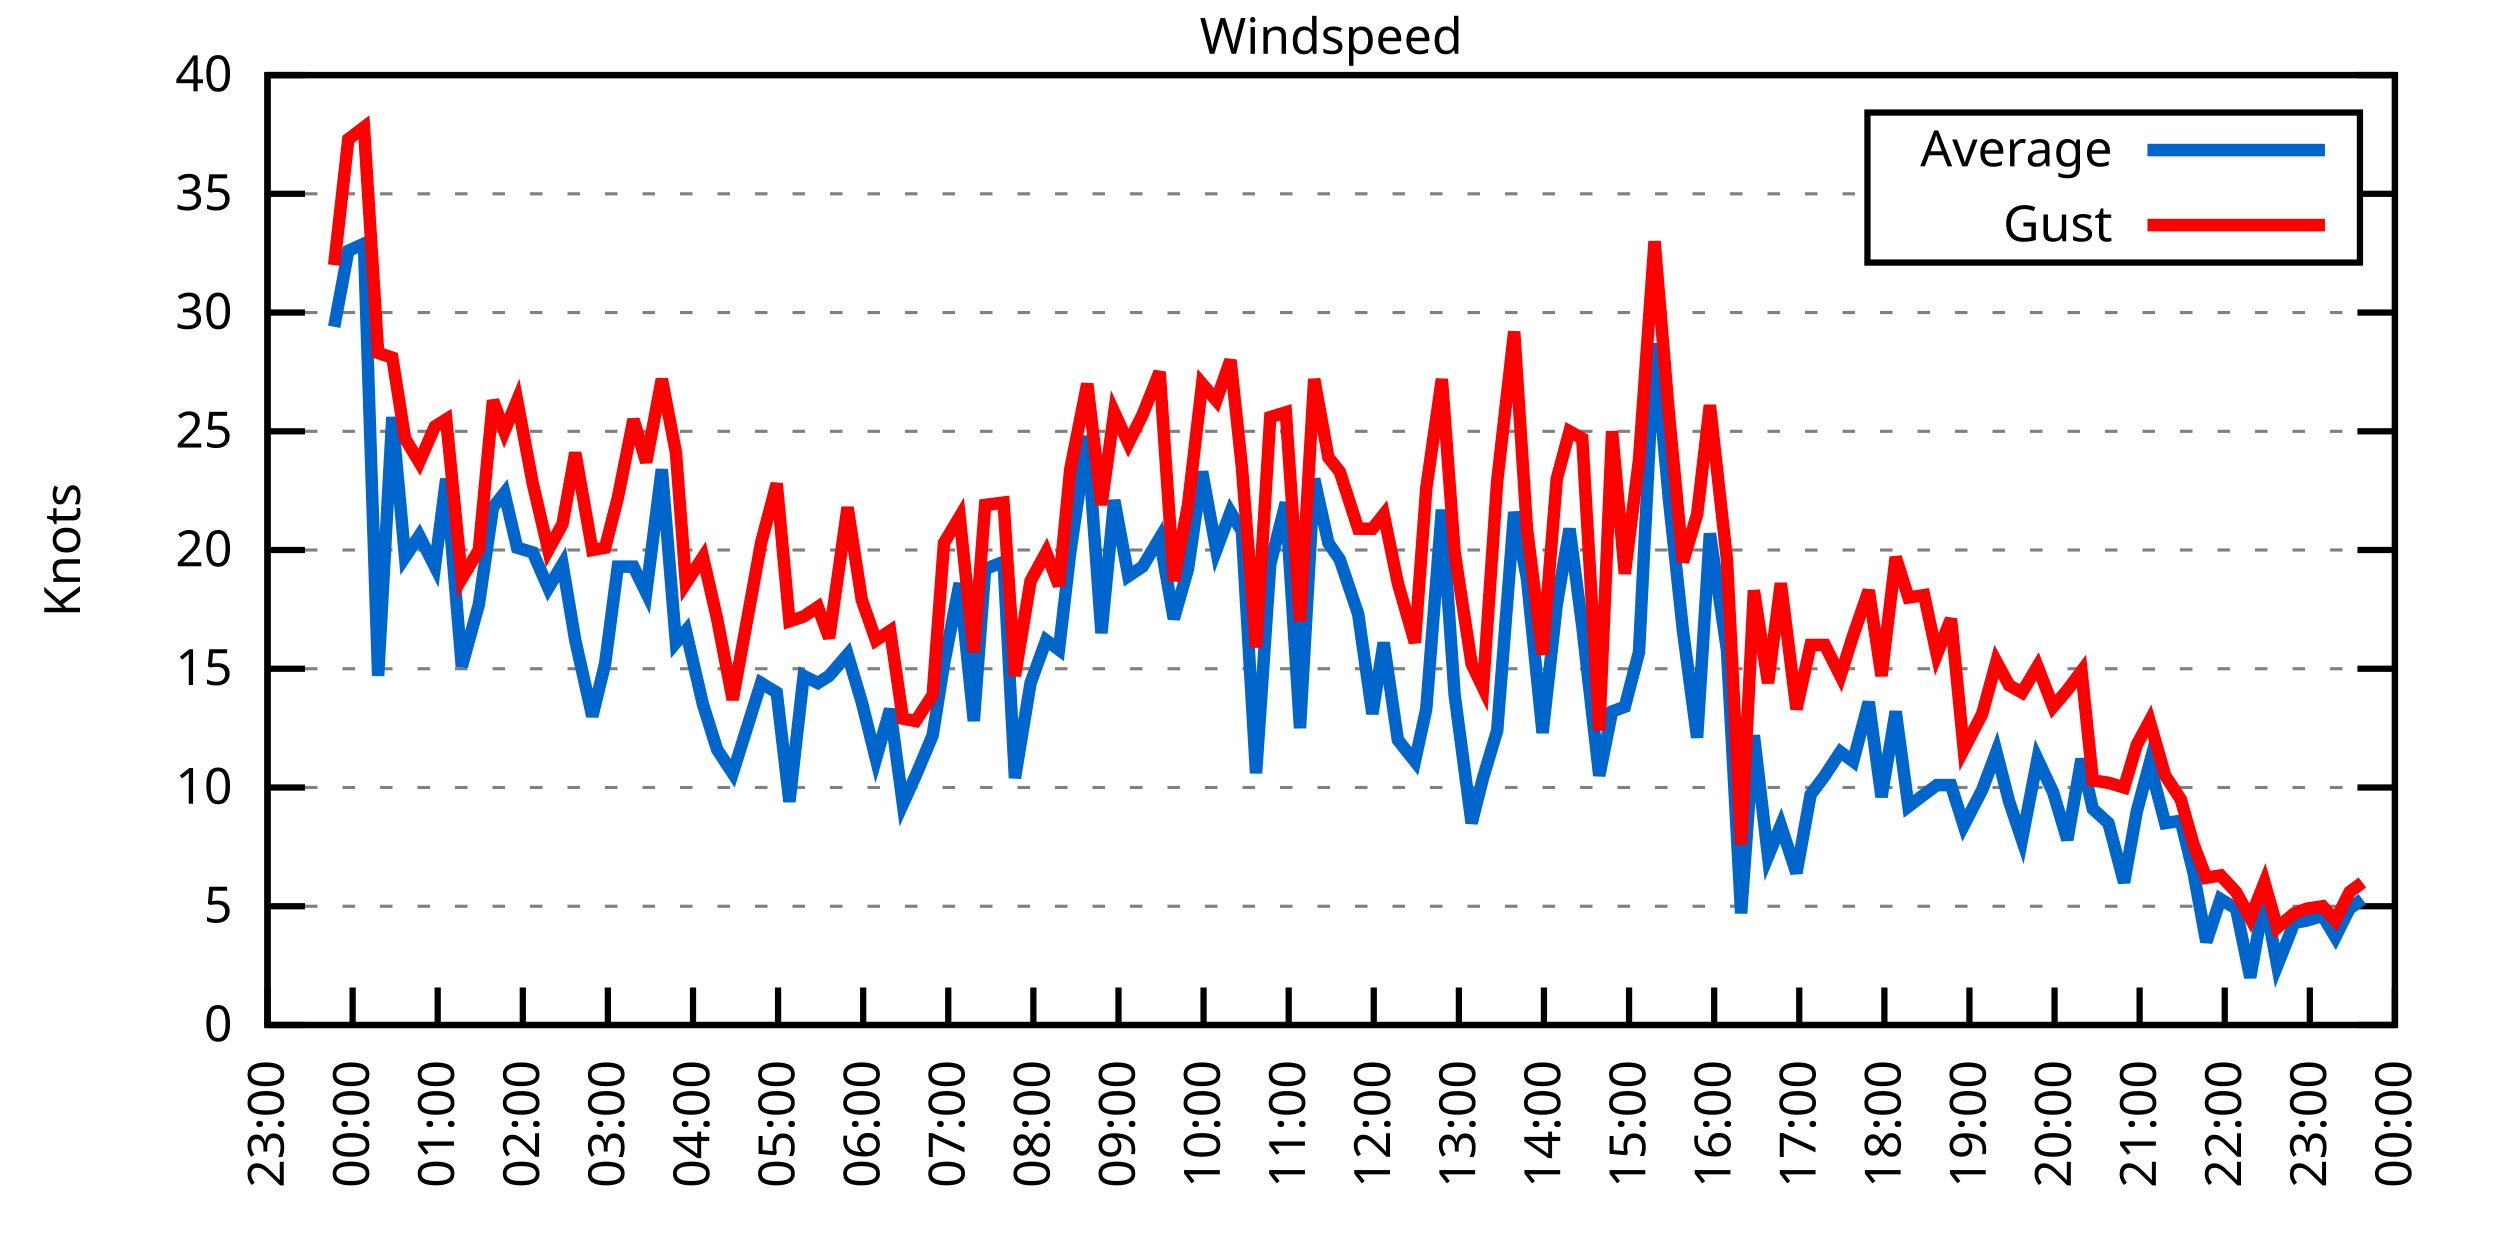
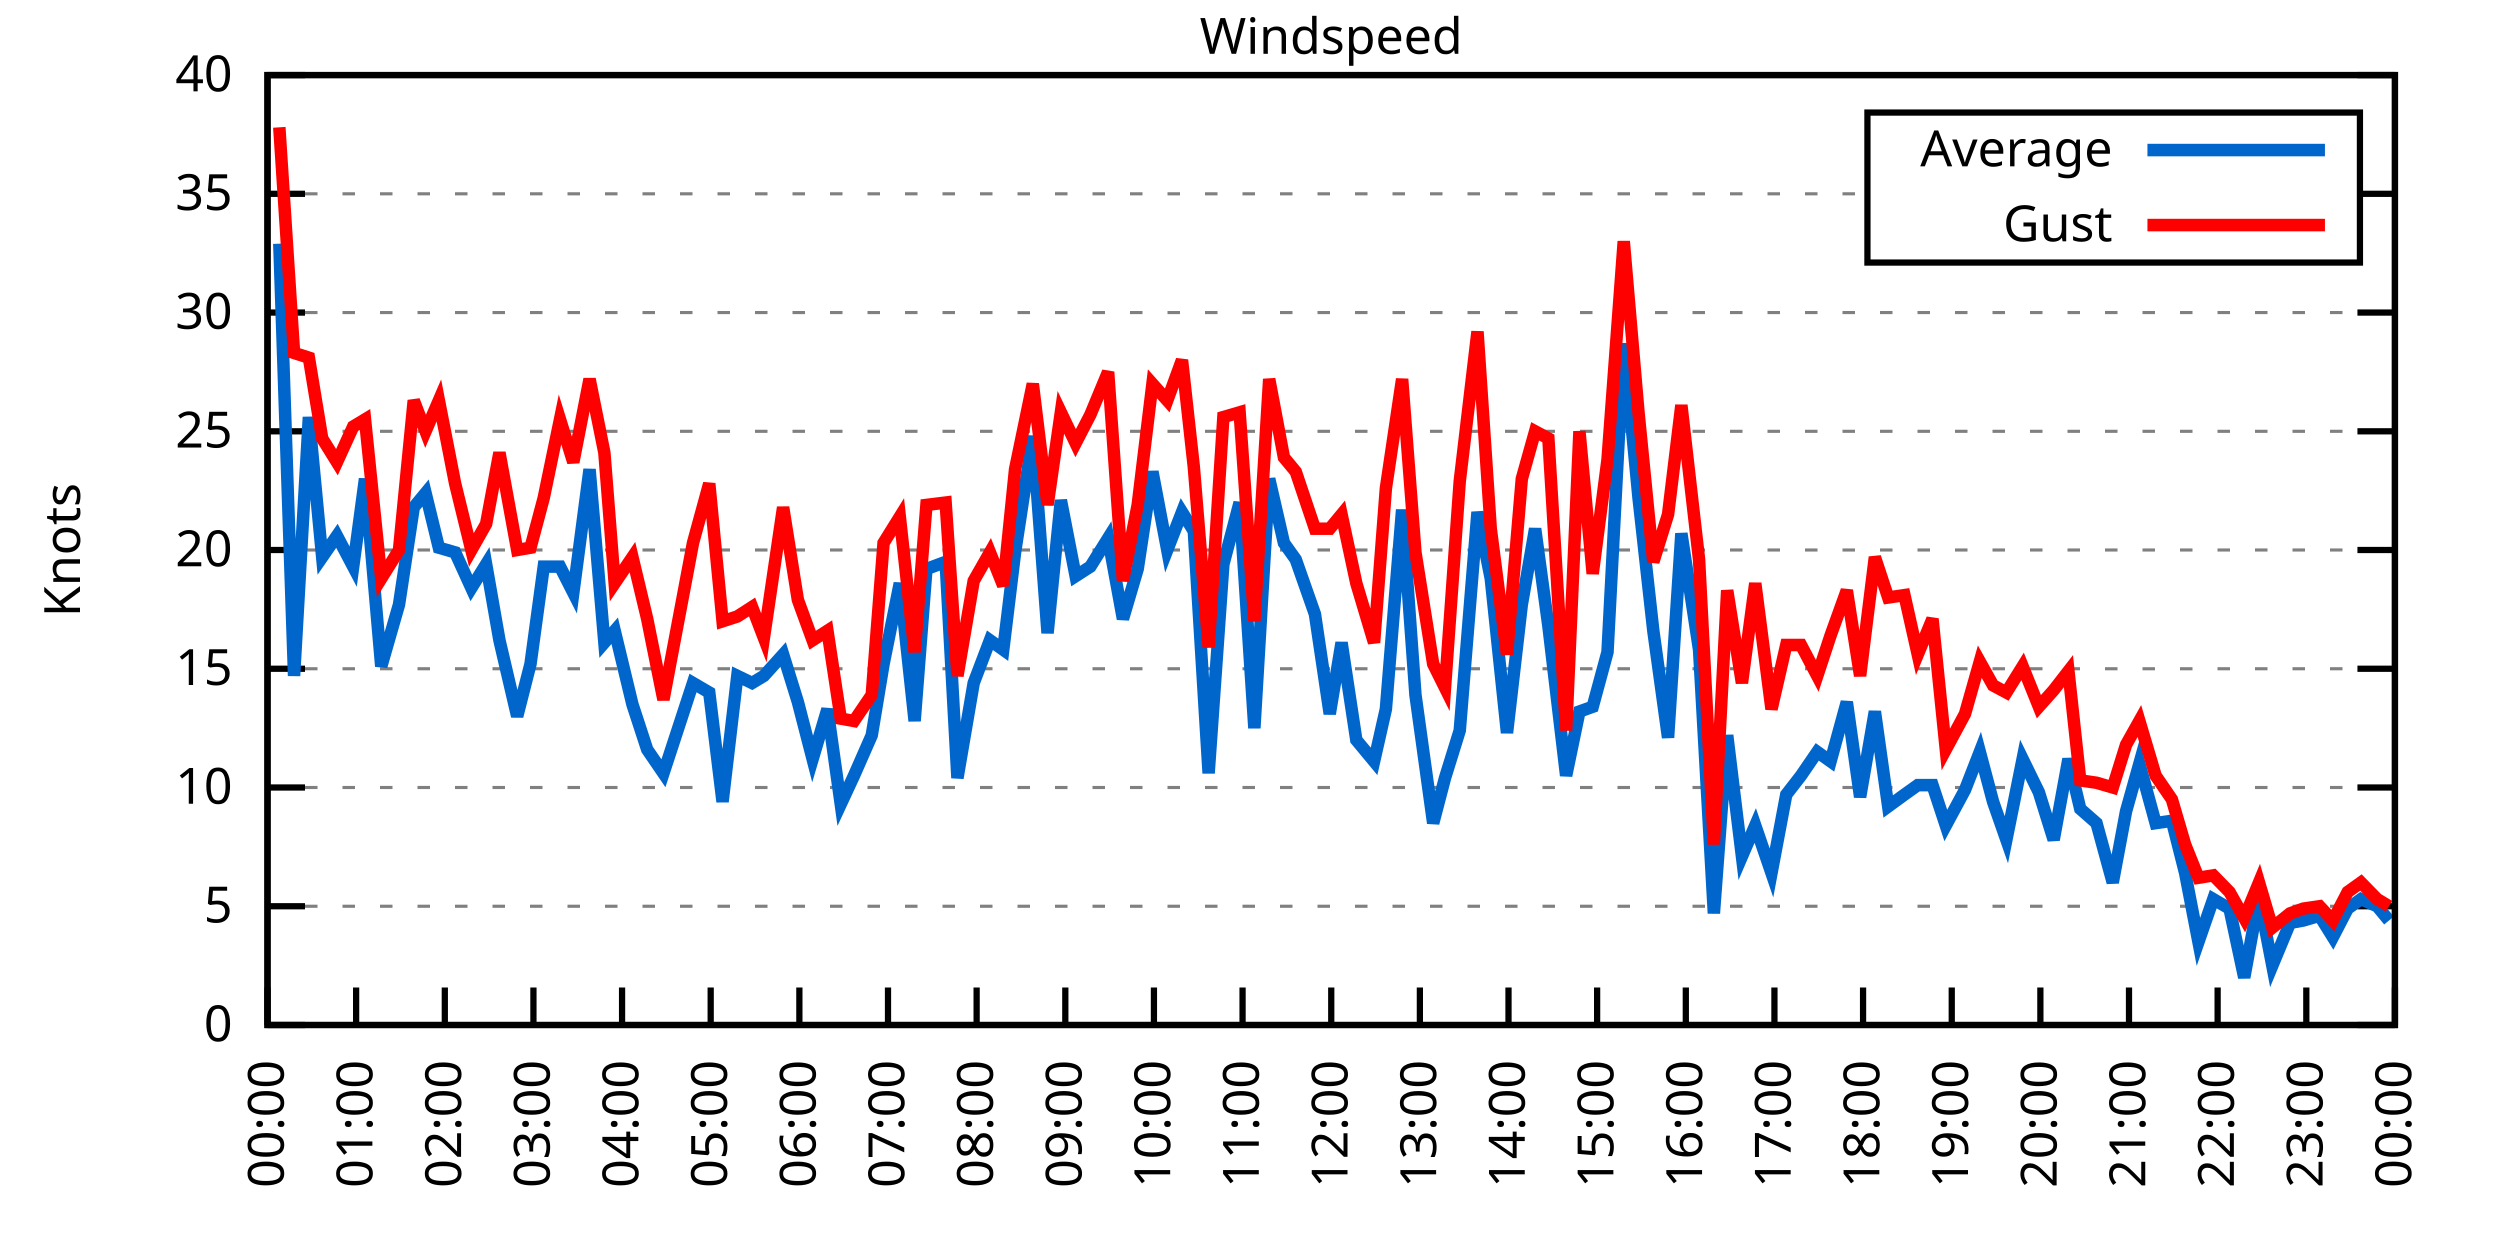
<svg xmlns="http://www.w3.org/2000/svg" xmlns:xlink="http://www.w3.org/1999/xlink" width="400" height="200" viewBox="0 0 400 200">
  <g id="gnuplot_canvas">
    <rect x="0" y="0" width="400" height="200" fill="none" />
    <defs>
      <circle id="gpDot" r="0.5" stroke-width="0.5" stroke="currentColor" />
      <path id="gpPt0" stroke-width="0.333" stroke="currentColor" d="M-1,0 h2 M0,-1 v2" />
      <path id="gpPt1" stroke-width="0.333" stroke="currentColor" d="M-1,-1 L1,1 M1,-1 L-1,1" />
      <path id="gpPt2" stroke-width="0.333" stroke="currentColor" d="M-1,0 L1,0 M0,-1 L0,1 M-1,-1 L1,1 M-1,1 L1,-1" />
      <rect id="gpPt3" stroke-width="0.333" stroke="currentColor" x="-1" y="-1" width="2" height="2" />
      <rect id="gpPt4" stroke-width="0.333" stroke="currentColor" fill="currentColor" x="-1" y="-1" width="2" height="2" />
      <circle id="gpPt5" stroke-width="0.333" stroke="currentColor" cx="0" cy="0" r="1" />
      <use xlink:href="#gpPt5" id="gpPt6" fill="currentColor" stroke="none" />
      <path id="gpPt7" stroke-width="0.333" stroke="currentColor" d="M0,-1.33 L-1.33,0.67 L1.33,0.67 z" />
      <use xlink:href="#gpPt7" id="gpPt8" fill="currentColor" stroke="none" />
      <use xlink:href="#gpPt7" id="gpPt9" stroke="currentColor" transform="rotate(180)" />
      <use xlink:href="#gpPt9" id="gpPt10" fill="currentColor" stroke="none" />
      <use xlink:href="#gpPt3" id="gpPt11" stroke="currentColor" transform="rotate(45)" />
      <use xlink:href="#gpPt11" id="gpPt12" fill="currentColor" stroke="none" />
      <path id="gpPt13" stroke-width="0.333" stroke="currentColor" d="M0,1.330 L1.265,0.411 L0.782,-1.067 L-0.782,-1.076 L-1.265,0.411 z" />
      <use xlink:href="#gpPt13" id="gpPt14" fill="currentColor" stroke="none" />
      <filter id="textbox" filterUnits="objectBoundingBox" x="0" y="0" height="1" width="1">
        <feFlood flood-color="white" flood-opacity="1" result="bgnd" />
        <feComposite in="SourceGraphic" in2="bgnd" operator="atop" />
      </filter>
      <filter id="greybox" filterUnits="objectBoundingBox" x="0" y="0" height="1" width="1">
        <feFlood flood-color="lightgrey" flood-opacity="1" result="grey" />
        <feComposite in="SourceGraphic" in2="grey" operator="atop" />
      </filter>
    </defs>
    <g fill="none" color="white" stroke="currentColor" stroke-width="1.00" stroke-linecap="butt" stroke-linejoin="miter">
</g>
    <g fill="none" color="black" stroke="currentColor" stroke-width="1.00" stroke-linecap="butt" stroke-linejoin="miter">
      <g stroke="none" shape-rendering="crispEdges">
        <polygon fill="rgb(255, 255, 255)" points="42.80,164.00 383.18,164.00 383.18,12.02 42.80,12.02 " />
      </g>
    </g>
    <g fill="none" color="black" stroke="currentColor" stroke-width="1.00" stroke-linecap="butt" stroke-linejoin="miter">
</g>
    <g fill="none" color="black" stroke="black" stroke-width="0.50" stroke-linecap="butt" stroke-linejoin="miter">
</g>
    <g fill="none" color="gray" stroke="currentColor" stroke-width="0.50" stroke-linecap="butt" stroke-linejoin="miter">
      <path stroke="gray" stroke-dasharray="2,4" class="gridline" d="M42.80,164.00 L383.19,164.00  " />
    </g>
    <g fill="none" color="gray" stroke="gray" stroke-width="1.00" stroke-linecap="butt" stroke-linejoin="miter">
</g>
    <g fill="none" color="black" stroke="currentColor" stroke-width="1.00" stroke-linecap="butt" stroke-linejoin="miter">
      <path stroke="black" d="M42.80,164.00 L48.80,164.00 M383.19,164.00 L377.19,164.00  " />
      <g transform="translate(37.20,166.60)" stroke="none" fill="black" font-family="Sans" font-size="8.00" text-anchor="end">
        <text>
          <tspan font-family="Sans"> 0</tspan>
        </text>
      </g>
    </g>
    <g fill="none" color="black" stroke="currentColor" stroke-width="1.00" stroke-linecap="butt" stroke-linejoin="miter">
</g>
    <g fill="none" color="black" stroke="black" stroke-width="0.50" stroke-linecap="butt" stroke-linejoin="miter">
</g>
    <g fill="none" color="gray" stroke="currentColor" stroke-width="0.50" stroke-linecap="butt" stroke-linejoin="miter">
      <path stroke="gray" stroke-dasharray="2,4" class="gridline" d="M42.80,145.00 L383.19,145.00  " />
    </g>
    <g fill="none" color="gray" stroke="gray" stroke-width="1.00" stroke-linecap="butt" stroke-linejoin="miter">
</g>
    <g fill="none" color="black" stroke="currentColor" stroke-width="1.00" stroke-linecap="butt" stroke-linejoin="miter">
      <path stroke="black" d="M42.80,145.00 L48.80,145.00 M383.19,145.00 L377.19,145.00  " />
      <g transform="translate(37.20,147.60)" stroke="none" fill="black" font-family="Sans" font-size="8.00" text-anchor="end">
        <text>
          <tspan font-family="Sans"> 5</tspan>
        </text>
      </g>
    </g>
    <g fill="none" color="black" stroke="currentColor" stroke-width="1.00" stroke-linecap="butt" stroke-linejoin="miter">
</g>
    <g fill="none" color="black" stroke="black" stroke-width="0.50" stroke-linecap="butt" stroke-linejoin="miter">
</g>
    <g fill="none" color="gray" stroke="currentColor" stroke-width="0.50" stroke-linecap="butt" stroke-linejoin="miter">
      <path stroke="gray" stroke-dasharray="2,4" class="gridline" d="M42.80,126.00 L383.19,126.00  " />
    </g>
    <g fill="none" color="gray" stroke="gray" stroke-width="1.00" stroke-linecap="butt" stroke-linejoin="miter">
</g>
    <g fill="none" color="black" stroke="currentColor" stroke-width="1.00" stroke-linecap="butt" stroke-linejoin="miter">
      <path stroke="black" d="M42.80,126.00 L48.80,126.00 M383.19,126.00 L377.19,126.00  " />
      <g transform="translate(37.20,128.60)" stroke="none" fill="black" font-family="Sans" font-size="8.00" text-anchor="end">
        <text>
          <tspan font-family="Sans"> 10</tspan>
        </text>
      </g>
    </g>
    <g fill="none" color="black" stroke="currentColor" stroke-width="1.00" stroke-linecap="butt" stroke-linejoin="miter">
</g>
    <g fill="none" color="black" stroke="black" stroke-width="0.50" stroke-linecap="butt" stroke-linejoin="miter">
</g>
    <g fill="none" color="gray" stroke="currentColor" stroke-width="0.50" stroke-linecap="butt" stroke-linejoin="miter">
      <path stroke="gray" stroke-dasharray="2,4" class="gridline" d="M42.80,107.00 L383.19,107.00  " />
    </g>
    <g fill="none" color="gray" stroke="gray" stroke-width="1.00" stroke-linecap="butt" stroke-linejoin="miter">
</g>
    <g fill="none" color="black" stroke="currentColor" stroke-width="1.00" stroke-linecap="butt" stroke-linejoin="miter">
      <path stroke="black" d="M42.80,107.00 L48.80,107.00 M383.19,107.00 L377.19,107.00  " />
      <g transform="translate(37.20,109.60)" stroke="none" fill="black" font-family="Sans" font-size="8.00" text-anchor="end">
        <text>
          <tspan font-family="Sans"> 15</tspan>
        </text>
      </g>
    </g>
    <g fill="none" color="black" stroke="currentColor" stroke-width="1.00" stroke-linecap="butt" stroke-linejoin="miter">
</g>
    <g fill="none" color="black" stroke="black" stroke-width="0.50" stroke-linecap="butt" stroke-linejoin="miter">
</g>
    <g fill="none" color="gray" stroke="currentColor" stroke-width="0.50" stroke-linecap="butt" stroke-linejoin="miter">
      <path stroke="gray" stroke-dasharray="2,4" class="gridline" d="M42.80,88.00 L383.19,88.00  " />
    </g>
    <g fill="none" color="gray" stroke="gray" stroke-width="1.00" stroke-linecap="butt" stroke-linejoin="miter">
</g>
    <g fill="none" color="black" stroke="currentColor" stroke-width="1.00" stroke-linecap="butt" stroke-linejoin="miter">
      <path stroke="black" d="M42.80,88.00 L48.80,88.00 M383.19,88.00 L377.19,88.00  " />
      <g transform="translate(37.20,90.60)" stroke="none" fill="black" font-family="Sans" font-size="8.00" text-anchor="end">
        <text>
          <tspan font-family="Sans"> 20</tspan>
        </text>
      </g>
    </g>
    <g fill="none" color="black" stroke="currentColor" stroke-width="1.00" stroke-linecap="butt" stroke-linejoin="miter">
</g>
    <g fill="none" color="black" stroke="black" stroke-width="0.50" stroke-linecap="butt" stroke-linejoin="miter">
</g>
    <g fill="none" color="gray" stroke="currentColor" stroke-width="0.50" stroke-linecap="butt" stroke-linejoin="miter">
      <path stroke="gray" stroke-dasharray="2,4" class="gridline" d="M42.80,69.01 L383.19,69.01  " />
    </g>
    <g fill="none" color="gray" stroke="gray" stroke-width="1.00" stroke-linecap="butt" stroke-linejoin="miter">
</g>
    <g fill="none" color="black" stroke="currentColor" stroke-width="1.00" stroke-linecap="butt" stroke-linejoin="miter">
      <path stroke="black" d="M42.80,69.01 L48.80,69.01 M383.19,69.01 L377.19,69.01  " />
      <g transform="translate(37.20,71.61)" stroke="none" fill="black" font-family="Sans" font-size="8.00" text-anchor="end">
        <text>
          <tspan font-family="Sans"> 25</tspan>
        </text>
      </g>
    </g>
    <g fill="none" color="black" stroke="currentColor" stroke-width="1.00" stroke-linecap="butt" stroke-linejoin="miter">
</g>
    <g fill="none" color="black" stroke="black" stroke-width="0.50" stroke-linecap="butt" stroke-linejoin="miter">
</g>
    <g fill="none" color="gray" stroke="currentColor" stroke-width="0.50" stroke-linecap="butt" stroke-linejoin="miter">
      <path stroke="gray" stroke-dasharray="2,4" class="gridline" d="M42.80,50.01 L383.19,50.01  " />
    </g>
    <g fill="none" color="gray" stroke="gray" stroke-width="1.00" stroke-linecap="butt" stroke-linejoin="miter">
</g>
    <g fill="none" color="black" stroke="currentColor" stroke-width="1.00" stroke-linecap="butt" stroke-linejoin="miter">
      <path stroke="black" d="M42.80,50.01 L48.80,50.01 M383.19,50.01 L377.19,50.01  " />
      <g transform="translate(37.20,52.61)" stroke="none" fill="black" font-family="Sans" font-size="8.00" text-anchor="end">
        <text>
          <tspan font-family="Sans"> 30</tspan>
        </text>
      </g>
    </g>
    <g fill="none" color="black" stroke="currentColor" stroke-width="1.00" stroke-linecap="butt" stroke-linejoin="miter">
</g>
    <g fill="none" color="black" stroke="black" stroke-width="0.50" stroke-linecap="butt" stroke-linejoin="miter">
</g>
    <g fill="none" color="gray" stroke="currentColor" stroke-width="0.50" stroke-linecap="butt" stroke-linejoin="miter">
      <path stroke="gray" stroke-dasharray="2,4" class="gridline" d="M42.80,31.01 L298.79,31.01 M377.59,31.01 L383.19,31.01  " />
    </g>
    <g fill="none" color="gray" stroke="gray" stroke-width="1.00" stroke-linecap="butt" stroke-linejoin="miter">
</g>
    <g fill="none" color="black" stroke="currentColor" stroke-width="1.00" stroke-linecap="butt" stroke-linejoin="miter">
      <path stroke="black" d="M42.80,31.01 L48.80,31.01 M383.19,31.01 L377.19,31.01  " />
      <g transform="translate(37.20,33.61)" stroke="none" fill="black" font-family="Sans" font-size="8.00" text-anchor="end">
        <text>
          <tspan font-family="Sans"> 35</tspan>
        </text>
      </g>
    </g>
    <g fill="none" color="black" stroke="currentColor" stroke-width="1.00" stroke-linecap="butt" stroke-linejoin="miter">
</g>
    <g fill="none" color="black" stroke="black" stroke-width="0.50" stroke-linecap="butt" stroke-linejoin="miter">
</g>
    <g fill="none" color="gray" stroke="currentColor" stroke-width="0.50" stroke-linecap="butt" stroke-linejoin="miter">
      <path stroke="gray" stroke-dasharray="2,4" class="gridline" d="M42.80,12.01 L383.19,12.01  " />
    </g>
    <g fill="none" color="gray" stroke="gray" stroke-width="1.00" stroke-linecap="butt" stroke-linejoin="miter">
</g>
    <g fill="none" color="black" stroke="currentColor" stroke-width="1.00" stroke-linecap="butt" stroke-linejoin="miter">
      <path stroke="black" d="M42.80,12.01 L48.80,12.01 M383.19,12.01 L377.19,12.01  " />
      <g transform="translate(37.20,14.61)" stroke="none" fill="black" font-family="Sans" font-size="8.00" text-anchor="end">
        <text>
          <tspan font-family="Sans"> 40</tspan>
        </text>
      </g>
    </g>
    <g fill="none" color="black" stroke="currentColor" stroke-width="1.00" stroke-linecap="butt" stroke-linejoin="miter">
      <path stroke="black" d="M42.80,164.00 L42.80,158.00  " />
      <g transform="translate(45.40,169.60) rotate(270.00)" stroke="none" fill="black" font-family="Sans" font-size="8.00" text-anchor="end">
        <text>
-           <tspan font-family="Sans">23:00</tspan>
-         </text>
-       </g>
-     </g>
-     <g fill="none" color="black" stroke="currentColor" stroke-width="1.00" stroke-linecap="butt" stroke-linejoin="miter">
-       <path stroke="black" d="M56.42,164.00 L56.42,158.00  " />
-       <g transform="translate(59.02,169.60) rotate(270.00)" stroke="none" fill="black" font-family="Sans" font-size="8.00" text-anchor="end">
-         <text>
          <tspan font-family="Sans">00:00</tspan>
        </text>
      </g>
    </g>
    <g fill="none" color="black" stroke="currentColor" stroke-width="1.00" stroke-linecap="butt" stroke-linejoin="miter">
-       <path stroke="black" d="M70.03,164.00 L70.03,158.00  " />
-       <g transform="translate(72.63,169.60) rotate(270.00)" stroke="none" fill="black" font-family="Sans" font-size="8.00" text-anchor="end">
+       <path stroke="black" d="M56.98,164.00 L56.98,158.00  " />
+       <g transform="translate(59.58,169.60) rotate(270.00)" stroke="none" fill="black" font-family="Sans" font-size="8.00" text-anchor="end">
        <text>
          <tspan font-family="Sans">01:00</tspan>
        </text>
      </g>
    </g>
    <g fill="none" color="black" stroke="currentColor" stroke-width="1.00" stroke-linecap="butt" stroke-linejoin="miter">
-       <path stroke="black" d="M83.65,164.00 L83.65,158.00  " />
-       <g transform="translate(86.25,169.60) rotate(270.00)" stroke="none" fill="black" font-family="Sans" font-size="8.00" text-anchor="end">
+       <path stroke="black" d="M71.17,164.00 L71.17,158.00  " />
+       <g transform="translate(73.77,169.60) rotate(270.00)" stroke="none" fill="black" font-family="Sans" font-size="8.00" text-anchor="end">
        <text>
          <tspan font-family="Sans">02:00</tspan>
        </text>
      </g>
    </g>
    <g fill="none" color="black" stroke="currentColor" stroke-width="1.00" stroke-linecap="butt" stroke-linejoin="miter">
-       <path stroke="black" d="M97.26,164.00 L97.26,158.00  " />
-       <g transform="translate(99.86,169.60) rotate(270.00)" stroke="none" fill="black" font-family="Sans" font-size="8.00" text-anchor="end">
+       <path stroke="black" d="M85.35,164.00 L85.35,158.00  " />
+       <g transform="translate(87.95,169.60) rotate(270.00)" stroke="none" fill="black" font-family="Sans" font-size="8.00" text-anchor="end">
        <text>
          <tspan font-family="Sans">03:00</tspan>
        </text>
      </g>
    </g>
    <g fill="none" color="black" stroke="currentColor" stroke-width="1.00" stroke-linecap="butt" stroke-linejoin="miter">
-       <path stroke="black" d="M110.88,164.00 L110.88,158.00  " />
-       <g transform="translate(113.48,169.60) rotate(270.00)" stroke="none" fill="black" font-family="Sans" font-size="8.00" text-anchor="end">
+       <path stroke="black" d="M99.53,164.00 L99.53,158.00  " />
+       <g transform="translate(102.13,169.60) rotate(270.00)" stroke="none" fill="black" font-family="Sans" font-size="8.00" text-anchor="end">
        <text>
          <tspan font-family="Sans">04:00</tspan>
        </text>
      </g>
    </g>
    <g fill="none" color="black" stroke="currentColor" stroke-width="1.00" stroke-linecap="butt" stroke-linejoin="miter">
-       <path stroke="black" d="M124.49,164.00 L124.49,158.00  " />
-       <g transform="translate(127.09,169.60) rotate(270.00)" stroke="none" fill="black" font-family="Sans" font-size="8.00" text-anchor="end">
+       <path stroke="black" d="M113.71,164.00 L113.71,158.00  " />
+       <g transform="translate(116.31,169.60) rotate(270.00)" stroke="none" fill="black" font-family="Sans" font-size="8.00" text-anchor="end">
        <text>
          <tspan font-family="Sans">05:00</tspan>
        </text>
      </g>
    </g>
    <g fill="none" color="black" stroke="currentColor" stroke-width="1.00" stroke-linecap="butt" stroke-linejoin="miter">
-       <path stroke="black" d="M138.11,164.00 L138.11,158.00  " />
-       <g transform="translate(140.71,169.60) rotate(270.00)" stroke="none" fill="black" font-family="Sans" font-size="8.00" text-anchor="end">
+       <path stroke="black" d="M127.90,164.00 L127.90,158.00  " />
+       <g transform="translate(130.50,169.60) rotate(270.00)" stroke="none" fill="black" font-family="Sans" font-size="8.00" text-anchor="end">
        <text>
          <tspan font-family="Sans">06:00</tspan>
        </text>
      </g>
    </g>
    <g fill="none" color="black" stroke="currentColor" stroke-width="1.00" stroke-linecap="butt" stroke-linejoin="miter">
-       <path stroke="black" d="M151.72,164.00 L151.72,158.00  " />
-       <g transform="translate(154.32,169.60) rotate(270.00)" stroke="none" fill="black" font-family="Sans" font-size="8.00" text-anchor="end">
+       <path stroke="black" d="M142.08,164.00 L142.08,158.00  " />
+       <g transform="translate(144.68,169.60) rotate(270.00)" stroke="none" fill="black" font-family="Sans" font-size="8.00" text-anchor="end">
        <text>
          <tspan font-family="Sans">07:00</tspan>
        </text>
      </g>
    </g>
    <g fill="none" color="black" stroke="currentColor" stroke-width="1.00" stroke-linecap="butt" stroke-linejoin="miter">
-       <path stroke="black" d="M165.34,164.00 L165.34,158.00  " />
-       <g transform="translate(167.94,169.60) rotate(270.00)" stroke="none" fill="black" font-family="Sans" font-size="8.00" text-anchor="end">
+       <path stroke="black" d="M156.26,164.00 L156.26,158.00  " />
+       <g transform="translate(158.86,169.60) rotate(270.00)" stroke="none" fill="black" font-family="Sans" font-size="8.00" text-anchor="end">
        <text>
          <tspan font-family="Sans">08:00</tspan>
        </text>
      </g>
    </g>
    <g fill="none" color="black" stroke="currentColor" stroke-width="1.00" stroke-linecap="butt" stroke-linejoin="miter">
-       <path stroke="black" d="M178.96,164.00 L178.96,158.00  " />
-       <g transform="translate(181.56,169.60) rotate(270.00)" stroke="none" fill="black" font-family="Sans" font-size="8.00" text-anchor="end">
+       <path stroke="black" d="M170.45,164.00 L170.45,158.00  " />
+       <g transform="translate(173.05,169.60) rotate(270.00)" stroke="none" fill="black" font-family="Sans" font-size="8.00" text-anchor="end">
        <text>
          <tspan font-family="Sans">09:00</tspan>
        </text>
      </g>
    </g>
    <g fill="none" color="black" stroke="currentColor" stroke-width="1.00" stroke-linecap="butt" stroke-linejoin="miter">
-       <path stroke="black" d="M192.57,164.00 L192.57,158.00  " />
-       <g transform="translate(195.17,169.60) rotate(270.00)" stroke="none" fill="black" font-family="Sans" font-size="8.00" text-anchor="end">
+       <path stroke="black" d="M184.63,164.00 L184.63,158.00  " />
+       <g transform="translate(187.23,169.60) rotate(270.00)" stroke="none" fill="black" font-family="Sans" font-size="8.00" text-anchor="end">
        <text>
          <tspan font-family="Sans">10:00</tspan>
        </text>
      </g>
    </g>
    <g fill="none" color="black" stroke="currentColor" stroke-width="1.00" stroke-linecap="butt" stroke-linejoin="miter">
-       <path stroke="black" d="M206.19,164.00 L206.19,158.00  " />
-       <g transform="translate(208.79,169.60) rotate(270.00)" stroke="none" fill="black" font-family="Sans" font-size="8.00" text-anchor="end">
+       <path stroke="black" d="M198.81,164.00 L198.81,158.00  " />
+       <g transform="translate(201.41,169.60) rotate(270.00)" stroke="none" fill="black" font-family="Sans" font-size="8.00" text-anchor="end">
        <text>
          <tspan font-family="Sans">11:00</tspan>
        </text>
      </g>
    </g>
    <g fill="none" color="black" stroke="currentColor" stroke-width="1.00" stroke-linecap="butt" stroke-linejoin="miter">
-       <path stroke="black" d="M219.80,164.00 L219.80,158.00  " />
-       <g transform="translate(222.40,169.60) rotate(270.00)" stroke="none" fill="black" font-family="Sans" font-size="8.00" text-anchor="end">
+       <path stroke="black" d="M213.00,164.00 L213.00,158.00  " />
+       <g transform="translate(215.60,169.60) rotate(270.00)" stroke="none" fill="black" font-family="Sans" font-size="8.00" text-anchor="end">
        <text>
          <tspan font-family="Sans">12:00</tspan>
        </text>
      </g>
    </g>
    <g fill="none" color="black" stroke="currentColor" stroke-width="1.00" stroke-linecap="butt" stroke-linejoin="miter">
-       <path stroke="black" d="M233.42,164.00 L233.42,158.00  " />
-       <g transform="translate(236.02,169.60) rotate(270.00)" stroke="none" fill="black" font-family="Sans" font-size="8.00" text-anchor="end">
+       <path stroke="black" d="M227.18,164.00 L227.18,158.00  " />
+       <g transform="translate(229.78,169.60) rotate(270.00)" stroke="none" fill="black" font-family="Sans" font-size="8.00" text-anchor="end">
        <text>
          <tspan font-family="Sans">13:00</tspan>
        </text>
      </g>
    </g>
    <g fill="none" color="black" stroke="currentColor" stroke-width="1.00" stroke-linecap="butt" stroke-linejoin="miter">
-       <path stroke="black" d="M247.03,164.00 L247.03,158.00  " />
-       <g transform="translate(249.63,169.60) rotate(270.00)" stroke="none" fill="black" font-family="Sans" font-size="8.00" text-anchor="end">
+       <path stroke="black" d="M241.36,164.00 L241.36,158.00  " />
+       <g transform="translate(243.96,169.60) rotate(270.00)" stroke="none" fill="black" font-family="Sans" font-size="8.00" text-anchor="end">
        <text>
          <tspan font-family="Sans">14:00</tspan>
        </text>
      </g>
    </g>
    <g fill="none" color="black" stroke="currentColor" stroke-width="1.00" stroke-linecap="butt" stroke-linejoin="miter">
-       <path stroke="black" d="M260.65,164.00 L260.65,158.00  " />
-       <g transform="translate(263.25,169.60) rotate(270.00)" stroke="none" fill="black" font-family="Sans" font-size="8.00" text-anchor="end">
+       <path stroke="black" d="M255.54,164.00 L255.54,158.00  " />
+       <g transform="translate(258.14,169.60) rotate(270.00)" stroke="none" fill="black" font-family="Sans" font-size="8.00" text-anchor="end">
        <text>
          <tspan font-family="Sans">15:00</tspan>
        </text>
      </g>
    </g>
    <g fill="none" color="black" stroke="currentColor" stroke-width="1.00" stroke-linecap="butt" stroke-linejoin="miter">
-       <path stroke="black" d="M274.27,164.00 L274.27,158.00  " />
-       <g transform="translate(276.87,169.60) rotate(270.00)" stroke="none" fill="black" font-family="Sans" font-size="8.00" text-anchor="end">
+       <path stroke="black" d="M269.73,164.00 L269.73,158.00  " />
+       <g transform="translate(272.33,169.60) rotate(270.00)" stroke="none" fill="black" font-family="Sans" font-size="8.00" text-anchor="end">
        <text>
          <tspan font-family="Sans">16:00</tspan>
        </text>
      </g>
    </g>
    <g fill="none" color="black" stroke="currentColor" stroke-width="1.00" stroke-linecap="butt" stroke-linejoin="miter">
-       <path stroke="black" d="M287.88,164.00 L287.88,158.00  " />
-       <g transform="translate(290.48,169.60) rotate(270.00)" stroke="none" fill="black" font-family="Sans" font-size="8.00" text-anchor="end">
+       <path stroke="black" d="M283.91,164.00 L283.91,158.00  " />
+       <g transform="translate(286.51,169.60) rotate(270.00)" stroke="none" fill="black" font-family="Sans" font-size="8.00" text-anchor="end">
        <text>
          <tspan font-family="Sans">17:00</tspan>
        </text>
      </g>
    </g>
    <g fill="none" color="black" stroke="currentColor" stroke-width="1.00" stroke-linecap="butt" stroke-linejoin="miter">
-       <path stroke="black" d="M301.50,164.00 L301.50,158.00  " />
-       <g transform="translate(304.10,169.60) rotate(270.00)" stroke="none" fill="black" font-family="Sans" font-size="8.00" text-anchor="end">
+       <path stroke="black" d="M298.09,164.00 L298.09,158.00  " />
+       <g transform="translate(300.69,169.60) rotate(270.00)" stroke="none" fill="black" font-family="Sans" font-size="8.00" text-anchor="end">
        <text>
          <tspan font-family="Sans">18:00</tspan>
        </text>
      </g>
    </g>
    <g fill="none" color="black" stroke="currentColor" stroke-width="1.00" stroke-linecap="butt" stroke-linejoin="miter">
-       <path stroke="black" d="M315.11,164.00 L315.11,158.00  " />
-       <g transform="translate(317.71,169.60) rotate(270.00)" stroke="none" fill="black" font-family="Sans" font-size="8.00" text-anchor="end">
+       <path stroke="black" d="M312.28,164.00 L312.28,158.00  " />
+       <g transform="translate(314.88,169.60) rotate(270.00)" stroke="none" fill="black" font-family="Sans" font-size="8.00" text-anchor="end">
        <text>
          <tspan font-family="Sans">19:00</tspan>
        </text>
      </g>
    </g>
    <g fill="none" color="black" stroke="currentColor" stroke-width="1.00" stroke-linecap="butt" stroke-linejoin="miter">
-       <path stroke="black" d="M328.73,164.00 L328.73,158.00  " />
-       <g transform="translate(331.33,169.60) rotate(270.00)" stroke="none" fill="black" font-family="Sans" font-size="8.00" text-anchor="end">
+       <path stroke="black" d="M326.46,164.00 L326.46,158.00  " />
+       <g transform="translate(329.06,169.60) rotate(270.00)" stroke="none" fill="black" font-family="Sans" font-size="8.00" text-anchor="end">
        <text>
          <tspan font-family="Sans">20:00</tspan>
        </text>
      </g>
    </g>
    <g fill="none" color="black" stroke="currentColor" stroke-width="1.00" stroke-linecap="butt" stroke-linejoin="miter">
-       <path stroke="black" d="M342.34,164.00 L342.34,158.00  " />
-       <g transform="translate(344.94,169.60) rotate(270.00)" stroke="none" fill="black" font-family="Sans" font-size="8.00" text-anchor="end">
+       <path stroke="black" d="M340.64,164.00 L340.64,158.00  " />
+       <g transform="translate(343.24,169.60) rotate(270.00)" stroke="none" fill="black" font-family="Sans" font-size="8.00" text-anchor="end">
        <text>
          <tspan font-family="Sans">21:00</tspan>
        </text>
      </g>
    </g>
    <g fill="none" color="black" stroke="currentColor" stroke-width="1.00" stroke-linecap="butt" stroke-linejoin="miter">
-       <path stroke="black" d="M355.96,164.00 L355.96,158.00  " />
-       <g transform="translate(358.56,169.60) rotate(270.00)" stroke="none" fill="black" font-family="Sans" font-size="8.00" text-anchor="end">
+       <path stroke="black" d="M354.82,164.00 L354.82,158.00  " />
+       <g transform="translate(357.42,169.60) rotate(270.00)" stroke="none" fill="black" font-family="Sans" font-size="8.00" text-anchor="end">
        <text>
          <tspan font-family="Sans">22:00</tspan>
        </text>
      </g>
    </g>
    <g fill="none" color="black" stroke="currentColor" stroke-width="1.00" stroke-linecap="butt" stroke-linejoin="miter">
-       <path stroke="black" d="M369.57,164.00 L369.57,158.00  " />
-       <g transform="translate(372.17,169.60) rotate(270.00)" stroke="none" fill="black" font-family="Sans" font-size="8.00" text-anchor="end">
+       <path stroke="black" d="M369.01,164.00 L369.01,158.00  " />
+       <g transform="translate(371.61,169.60) rotate(270.00)" stroke="none" fill="black" font-family="Sans" font-size="8.00" text-anchor="end">
        <text>
          <tspan font-family="Sans">23:00</tspan>
        </text>
      </g>
    </g>
    <g fill="none" color="black" stroke="currentColor" stroke-width="1.00" stroke-linecap="butt" stroke-linejoin="miter">
      <path stroke="black" d="M383.19,164.00 L383.19,158.00  " />
      <g transform="translate(385.79,169.60) rotate(270.00)" stroke="none" fill="black" font-family="Sans" font-size="8.00" text-anchor="end">
        <text>
          <tspan font-family="Sans">00:00</tspan>
        </text>
      </g>
    </g>
    <g fill="none" color="black" stroke="currentColor" stroke-width="1.00" stroke-linecap="butt" stroke-linejoin="miter">
</g>
    <g fill="none" color="black" stroke="currentColor" stroke-width="1.00" stroke-linecap="butt" stroke-linejoin="miter">
      <path stroke="black" d="M42.80,12.01 L42.80,164.00 L383.19,164.00 L383.19,12.01 L42.80,12.01 Z  " />
    </g>
    <g fill="none" color="black" stroke="currentColor" stroke-width="1.00" stroke-linecap="butt" stroke-linejoin="miter">
</g>
    <g fill="none" color="black" stroke="currentColor" stroke-width="1.00" stroke-linecap="butt" stroke-linejoin="miter">
      <path stroke="black" d="M298.79,42.01 L298.79,18.01 L377.59,18.01 L377.59,42.01 L298.79,42.01 Z  " />
    </g>
    <g id="Windspeed_plot_1">
      <g fill="none" color="white" stroke="black" stroke-width="2.00" stroke-linecap="butt" stroke-linejoin="miter">
</g>
      <g fill="none" color="black" stroke="currentColor" stroke-width="2.00" stroke-linecap="butt" stroke-linejoin="miter">
        <g transform="translate(337.99,26.61)" stroke="none" fill="black" font-family="Sans" font-size="8.00" text-anchor="end">
          <text>
            <tspan font-family="Sans">Average</tspan>
          </text>
        </g>
      </g>
      <g fill="none" color="black" stroke="currentColor" stroke-width="2.00" stroke-linecap="butt" stroke-linejoin="miter">
-         <path stroke="rgb(  0, 102, 204)" d="M343.59,24.01 L371.99,24.01 M53.47,52.29 L55.73,40.13 L58.23,38.99 L60.50,108.14 L62.77,66.73 L64.81,89.14   L67.08,85.73 L69.58,90.66 L71.39,76.61 L73.89,106.62 L76.61,96.74 L78.88,81.17 L80.70,78.89 L82.74,87.63   L85.24,88.38 L87.73,94.08 L90.00,90.28 L92.04,102.44 L94.77,114.60 L96.81,106.24 L98.85,90.66 L101.35,90.66   L103.39,94.84 L105.89,75.09 L108.15,102.82 L109.74,100.92 L112.47,112.70 L114.74,119.92 L117.23,123.72 L121.77,109.28   L124.27,110.80 L126.31,128.28 L128.58,108.14 L130.85,109.28 L132.66,108.14 L135.61,104.72 L137.88,112.32 L140.15,121.44   L142.42,113.46 L144.46,128.66 L146.51,124.10 L149.23,117.64 L151.04,106.24 L153.54,93.32 L155.81,115.36 L157.62,91.04   L160.57,89.90 L162.39,124.48 L164.89,109.28 L167.38,102.44 L169.43,103.96 L171.24,88.38 L173.96,69.77 L176.23,101.30   L178.28,80.03 L180.54,92.18 L182.81,90.66 L185.54,86.11 L187.81,99.02 L190.08,91.04 L192.34,75.47 L194.61,88.00   L196.88,81.93 L198.70,84.97 L200.97,123.72 L203.24,90.28 L205.73,80.41 L208.00,116.50 L210.27,76.61 L212.54,86.87   L214.36,89.52 L217.31,98.26 L219.58,114.22 L221.39,102.82 L223.66,118.40 L226.38,121.82 L228.20,113.46 L230.70,81.55   L232.74,111.18 L235.46,131.70 L237.28,124.48 L239.55,116.88 L242.27,81.93 L244.31,92.56 L246.81,117.26 L249.08,96.74   L251.12,84.59 L253.16,100.16 L255.88,124.10 L257.93,113.84 L259.97,113.08 L262.24,104.34 L264.73,54.95 L267.00,79.65   L269.27,100.92 L271.54,118.02 L273.58,85.35 L276.31,103.96 L278.58,146.14 L280.62,117.64 L282.89,137.02 L284.93,132.08   L287.43,139.68 L289.70,127.14 L291.97,124.10 L294.46,120.30 L296.50,121.82 L299.00,112.32 L301.04,127.52 L303.31,113.84   L305.35,129.04 L307.85,127.14 L309.89,125.62 L312.16,125.62 L314.20,132.08 L317.15,126.38 L319.42,120.30 L321.47,128.28   L323.51,134.36 L326.00,121.44 L328.50,126.76 L330.77,134.36 L333.04,121.44 L334.85,129.42 L337.35,131.70 L339.85,141.20   L341.89,129.80 L343.93,122.20 L346.43,131.70 L348.92,131.32 L350.97,139.68 L353.01,150.70 L355.28,143.86 L357.77,145.38   L360.04,156.40 L362.31,143.48 L364.36,154.50 L367.08,147.66 L369.12,147.28 L371.62,146.52 L373.66,149.94 L375.93,145.38   L377.97,143.86  " />
+         <path stroke="rgb(  0, 102, 204)" d="M343.59,24.01 L371.99,24.01 M44.69,38.99 L47.05,108.14 L49.42,66.73 L51.55,89.14 L53.91,85.73 L56.51,90.66   L58.40,76.61 L61.00,106.62 L63.84,96.74 L66.20,81.17 L68.09,78.89 L70.22,87.63 L72.82,88.38 L75.42,94.08   L77.78,90.28 L79.91,102.44 L82.75,114.60 L84.88,106.24 L87.00,90.66 L89.60,90.66 L91.73,94.84 L94.33,75.09   L96.70,102.82 L98.35,100.92 L101.19,112.70 L103.55,119.92 L106.15,123.72 L110.88,109.28 L113.48,110.80 L115.61,128.28   L117.97,108.14 L120.33,109.28 L122.22,108.14 L125.30,104.72 L127.66,112.32 L130.02,121.44 L132.39,113.46 L134.52,128.66   L136.64,124.10 L139.48,117.64 L141.37,106.24 L143.97,93.32 L146.34,115.36 L148.23,91.04 L151.30,89.90 L153.19,124.48   L155.79,109.28 L158.39,102.44 L160.52,103.96 L162.41,88.38 L165.25,69.77 L167.61,101.30 L169.74,80.03 L172.10,92.18   L174.46,90.66 L177.30,86.11 L179.67,99.02 L182.03,91.04 L184.39,75.47 L186.76,88.00 L189.12,81.93 L191.01,84.97   L193.38,123.72 L195.74,90.28 L198.34,80.41 L200.70,116.50 L203.07,76.61 L205.43,86.87 L207.32,89.52 L210.39,98.26   L212.76,114.22 L214.65,102.82 L217.01,118.40 L219.85,121.82 L221.74,113.46 L224.34,81.55 L226.47,111.18 L229.31,131.70   L231.20,124.48 L233.56,116.88 L236.40,81.93 L238.52,92.56 L241.12,117.26 L243.49,96.74 L245.62,84.59 L247.74,100.16   L250.58,124.10 L252.71,113.84 L254.83,113.08 L257.20,104.34 L259.80,54.95 L262.16,79.65 L264.53,100.92 L266.89,118.02   L269.02,85.35 L271.85,103.96 L274.22,146.14 L276.35,117.64 L278.71,137.02 L280.84,132.08 L283.44,139.68 L285.80,127.14   L288.16,124.10 L290.76,120.30 L292.89,121.82 L295.49,112.32 L297.62,127.52 L299.98,113.84 L302.11,129.04 L304.71,127.14   L306.84,125.62 L309.20,125.62 L311.33,132.08 L314.40,126.38 L316.77,120.30 L318.89,128.28 L321.02,134.36 L323.62,121.44   L326.22,126.76 L328.59,134.36 L330.95,121.44 L332.84,129.42 L335.44,131.70 L338.04,141.20 L340.17,129.80 L342.30,122.20   L344.90,131.70 L347.50,131.32 L349.62,139.68 L351.75,150.70 L354.12,143.86 L356.72,145.38 L359.08,156.40 L361.44,143.48   L363.57,154.50 L366.41,147.66 L368.53,147.28 L371.13,146.52 L373.26,149.94 L375.63,145.38 L377.75,143.86 L380.35,145.00   L382.24,147.28  " />
      </g>
    </g>
    <g id="Windspeed_plot_2">
      <g fill="none" color="black" stroke="currentColor" stroke-width="2.00" stroke-linecap="butt" stroke-linejoin="miter">
        <g transform="translate(337.99,38.61)" stroke="none" fill="black" font-family="Sans" font-size="8.00" text-anchor="end">
          <text>
            <tspan font-family="Sans">Gust</tspan>
          </text>
        </g>
      </g>
      <g fill="none" color="black" stroke="currentColor" stroke-width="2.00" stroke-linecap="butt" stroke-linejoin="miter">
-         <path stroke="rgb(255,   0,   0)" d="M343.59,36.01 L371.99,36.01 M53.47,42.41 L55.73,22.27 L58.23,20.37 L60.50,56.47 L62.77,57.23 L64.81,70.15   L67.08,73.95 L69.58,68.25 L71.39,67.11 L73.89,92.56 L76.61,88.00 L78.88,64.07 L80.70,69.01 L82.74,64.07   L85.24,77.37 L87.73,88.00 L90.00,83.83 L92.04,72.43 L94.77,88.00 L96.81,87.63 L98.85,79.65 L101.35,67.11   L103.39,73.95 L105.89,60.65 L108.15,72.43 L109.74,93.32 L112.47,89.14 L114.74,99.02 L117.23,111.94 L121.77,86.87   L124.27,77.37 L126.31,99.40 L128.58,98.64 L130.85,97.12 L132.66,102.06 L135.61,81.17 L137.88,95.98 L140.15,102.44   L142.42,100.92 L144.46,114.98 L146.51,115.36 L149.23,111.18 L151.04,86.87 L153.54,82.69 L155.81,104.34 L157.62,80.79   L160.57,80.41 L162.39,108.14 L164.89,92.94 L167.38,88.38 L169.43,93.70 L171.24,75.09 L173.96,61.41 L176.23,80.79   L178.28,65.97 L180.54,70.91 L182.81,66.35 L185.54,59.51 L187.81,92.94 L190.08,80.79 L192.34,61.41 L194.61,64.07   L196.88,57.61 L198.70,74.71 L200.97,103.58 L203.24,66.73 L205.73,65.97 L208.00,99.40 L210.27,60.65 L212.54,73.19   L214.36,75.47 L217.31,84.59 L219.58,84.59 L221.39,82.31 L223.66,93.32 L226.38,102.82 L228.20,78.13 L230.70,60.65   L232.74,88.38 L235.46,106.24 L237.28,110.04 L239.55,76.99 L242.27,53.05 L244.31,84.59 L246.81,104.72 L249.08,76.61   L251.12,69.01 L253.16,70.15 L255.88,116.88 L257.93,69.01 L259.97,91.80 L262.24,73.57 L264.73,38.61 L267.00,65.97   L269.27,89.90 L271.54,82.31 L273.58,64.83 L276.31,89.52 L278.58,135.12 L280.62,94.46 L282.89,109.28 L284.93,93.32   L287.43,113.46 L289.70,103.20 L291.97,103.20 L294.46,108.14 L296.50,101.68 L299.00,94.46 L301.04,108.14 L303.31,89.14   L305.35,95.60 L307.85,95.22 L309.89,104.72 L312.16,99.02 L314.20,119.92 L317.15,114.22 L319.42,105.86 L321.47,109.66   L323.51,110.80 L326.00,106.62 L328.50,113.08 L330.77,110.42 L333.04,107.38 L334.85,124.86 L337.35,125.24 L339.85,126.00   L341.89,119.16 L343.93,115.36 L346.43,124.10 L348.92,127.90 L350.97,135.12 L353.01,140.44 L355.28,140.06 L357.77,142.72   L360.04,146.90 L362.31,141.20 L364.36,148.42 L367.08,146.14 L369.12,145.38 L371.62,145.00 L373.66,147.28 L375.93,142.72   L377.97,141.20  " />
+         <path stroke="rgb(255,   0,   0)" d="M343.59,36.01 L371.99,36.01 M44.69,20.37 L47.05,56.47 L49.42,57.23 L51.55,70.15 L53.91,73.95 L56.51,68.25   L58.40,67.11 L61.00,92.56 L63.84,88.00 L66.20,64.07 L68.09,69.01 L70.22,64.07 L72.82,77.37 L75.42,88.00   L77.78,83.83 L79.91,72.43 L82.75,88.00 L84.88,87.63 L87.00,79.65 L89.60,67.11 L91.73,73.95 L94.33,60.65   L96.70,72.43 L98.35,93.32 L101.19,89.14 L103.55,99.02 L106.15,111.94 L110.88,86.87 L113.48,77.37 L115.61,99.40   L117.97,98.64 L120.33,97.12 L122.22,102.06 L125.30,81.17 L127.66,95.98 L130.02,102.44 L132.39,100.92 L134.52,114.98   L136.64,115.36 L139.48,111.18 L141.37,86.87 L143.97,82.69 L146.34,104.34 L148.23,80.79 L151.30,80.41 L153.19,108.14   L155.79,92.94 L158.39,88.38 L160.52,93.70 L162.41,75.09 L165.25,61.41 L167.61,80.79 L169.74,65.97 L172.10,70.91   L174.46,66.35 L177.30,59.51 L179.67,92.94 L182.03,80.79 L184.39,61.41 L186.76,64.07 L189.12,57.61 L191.01,74.71   L193.38,103.58 L195.74,66.73 L198.34,65.97 L200.70,99.40 L203.07,60.65 L205.43,73.19 L207.32,75.47 L210.39,84.59   L212.76,84.59 L214.65,82.31 L217.01,93.32 L219.85,102.82 L221.74,78.13 L224.34,60.65 L226.47,88.38 L229.31,106.24   L231.20,110.04 L233.56,76.99 L236.40,53.05 L238.52,84.59 L241.12,104.72 L243.49,76.61 L245.62,69.01 L247.74,70.15   L250.58,116.88 L252.71,69.01 L254.83,91.80 L257.20,73.57 L259.80,38.61 L262.16,65.97 L264.53,89.90 L266.89,82.31   L269.02,64.83 L271.85,89.52 L274.22,135.12 L276.35,94.46 L278.71,109.28 L280.84,93.32 L283.44,113.46 L285.80,103.20   L288.16,103.20 L290.76,108.14 L292.89,101.68 L295.49,94.46 L297.62,108.14 L299.98,89.14 L302.11,95.60 L304.71,95.22   L306.84,104.72 L309.20,99.02 L311.33,119.92 L314.40,114.22 L316.77,105.86 L318.89,109.66 L321.02,110.80 L323.62,106.62   L326.22,113.08 L328.59,110.42 L330.95,107.38 L332.84,124.86 L335.44,125.24 L338.04,126.00 L340.17,119.16 L342.30,115.36   L344.90,124.10 L347.50,127.90 L349.62,135.12 L351.75,140.44 L354.12,140.06 L356.72,142.72 L359.08,146.90 L361.44,141.20   L363.57,148.42 L366.41,146.14 L368.53,145.38 L371.13,145.00 L373.26,147.28 L375.63,142.72 L377.75,141.20 L380.35,143.86   L382.24,145.00  " />
      </g>
    </g>
    <g fill="none" color="black" stroke="currentColor" stroke-width="2.00" stroke-linecap="butt" stroke-linejoin="miter">
</g>
    <g fill="none" color="black" stroke="black" stroke-width="1.00" stroke-linecap="butt" stroke-linejoin="miter">
</g>
    <g fill="none" color="black" stroke="currentColor" stroke-width="1.00" stroke-linecap="butt" stroke-linejoin="miter">
      <path stroke="black" d="M42.80,12.01 L42.80,164.00 L383.19,164.00 L383.19,12.01 L42.80,12.01 Z  " />
      <g transform="translate(12.80,88.01) rotate(270.00)" stroke="none" fill="black" font-family="Sans" font-size="8.00" text-anchor="middle">
        <text>
          <tspan font-family="Sans">Knots</tspan>
        </text>
      </g>
    </g>
    <g fill="none" color="black" stroke="currentColor" stroke-width="1.00" stroke-linecap="butt" stroke-linejoin="miter">
</g>
    <g fill="none" color="black" stroke="currentColor" stroke-width="1.00" stroke-linecap="butt" stroke-linejoin="miter">
      <g transform="translate(212.99,8.61)" stroke="none" fill="black" font-family="Sans" font-size="8.00" text-anchor="middle">
        <text>
          <tspan font-family="Sans">Windspeed</tspan>
        </text>
      </g>
    </g>
    <g fill="none" color="black" stroke="currentColor" stroke-width="1.00" stroke-linecap="butt" stroke-linejoin="miter">
</g>
  </g>
</svg>
